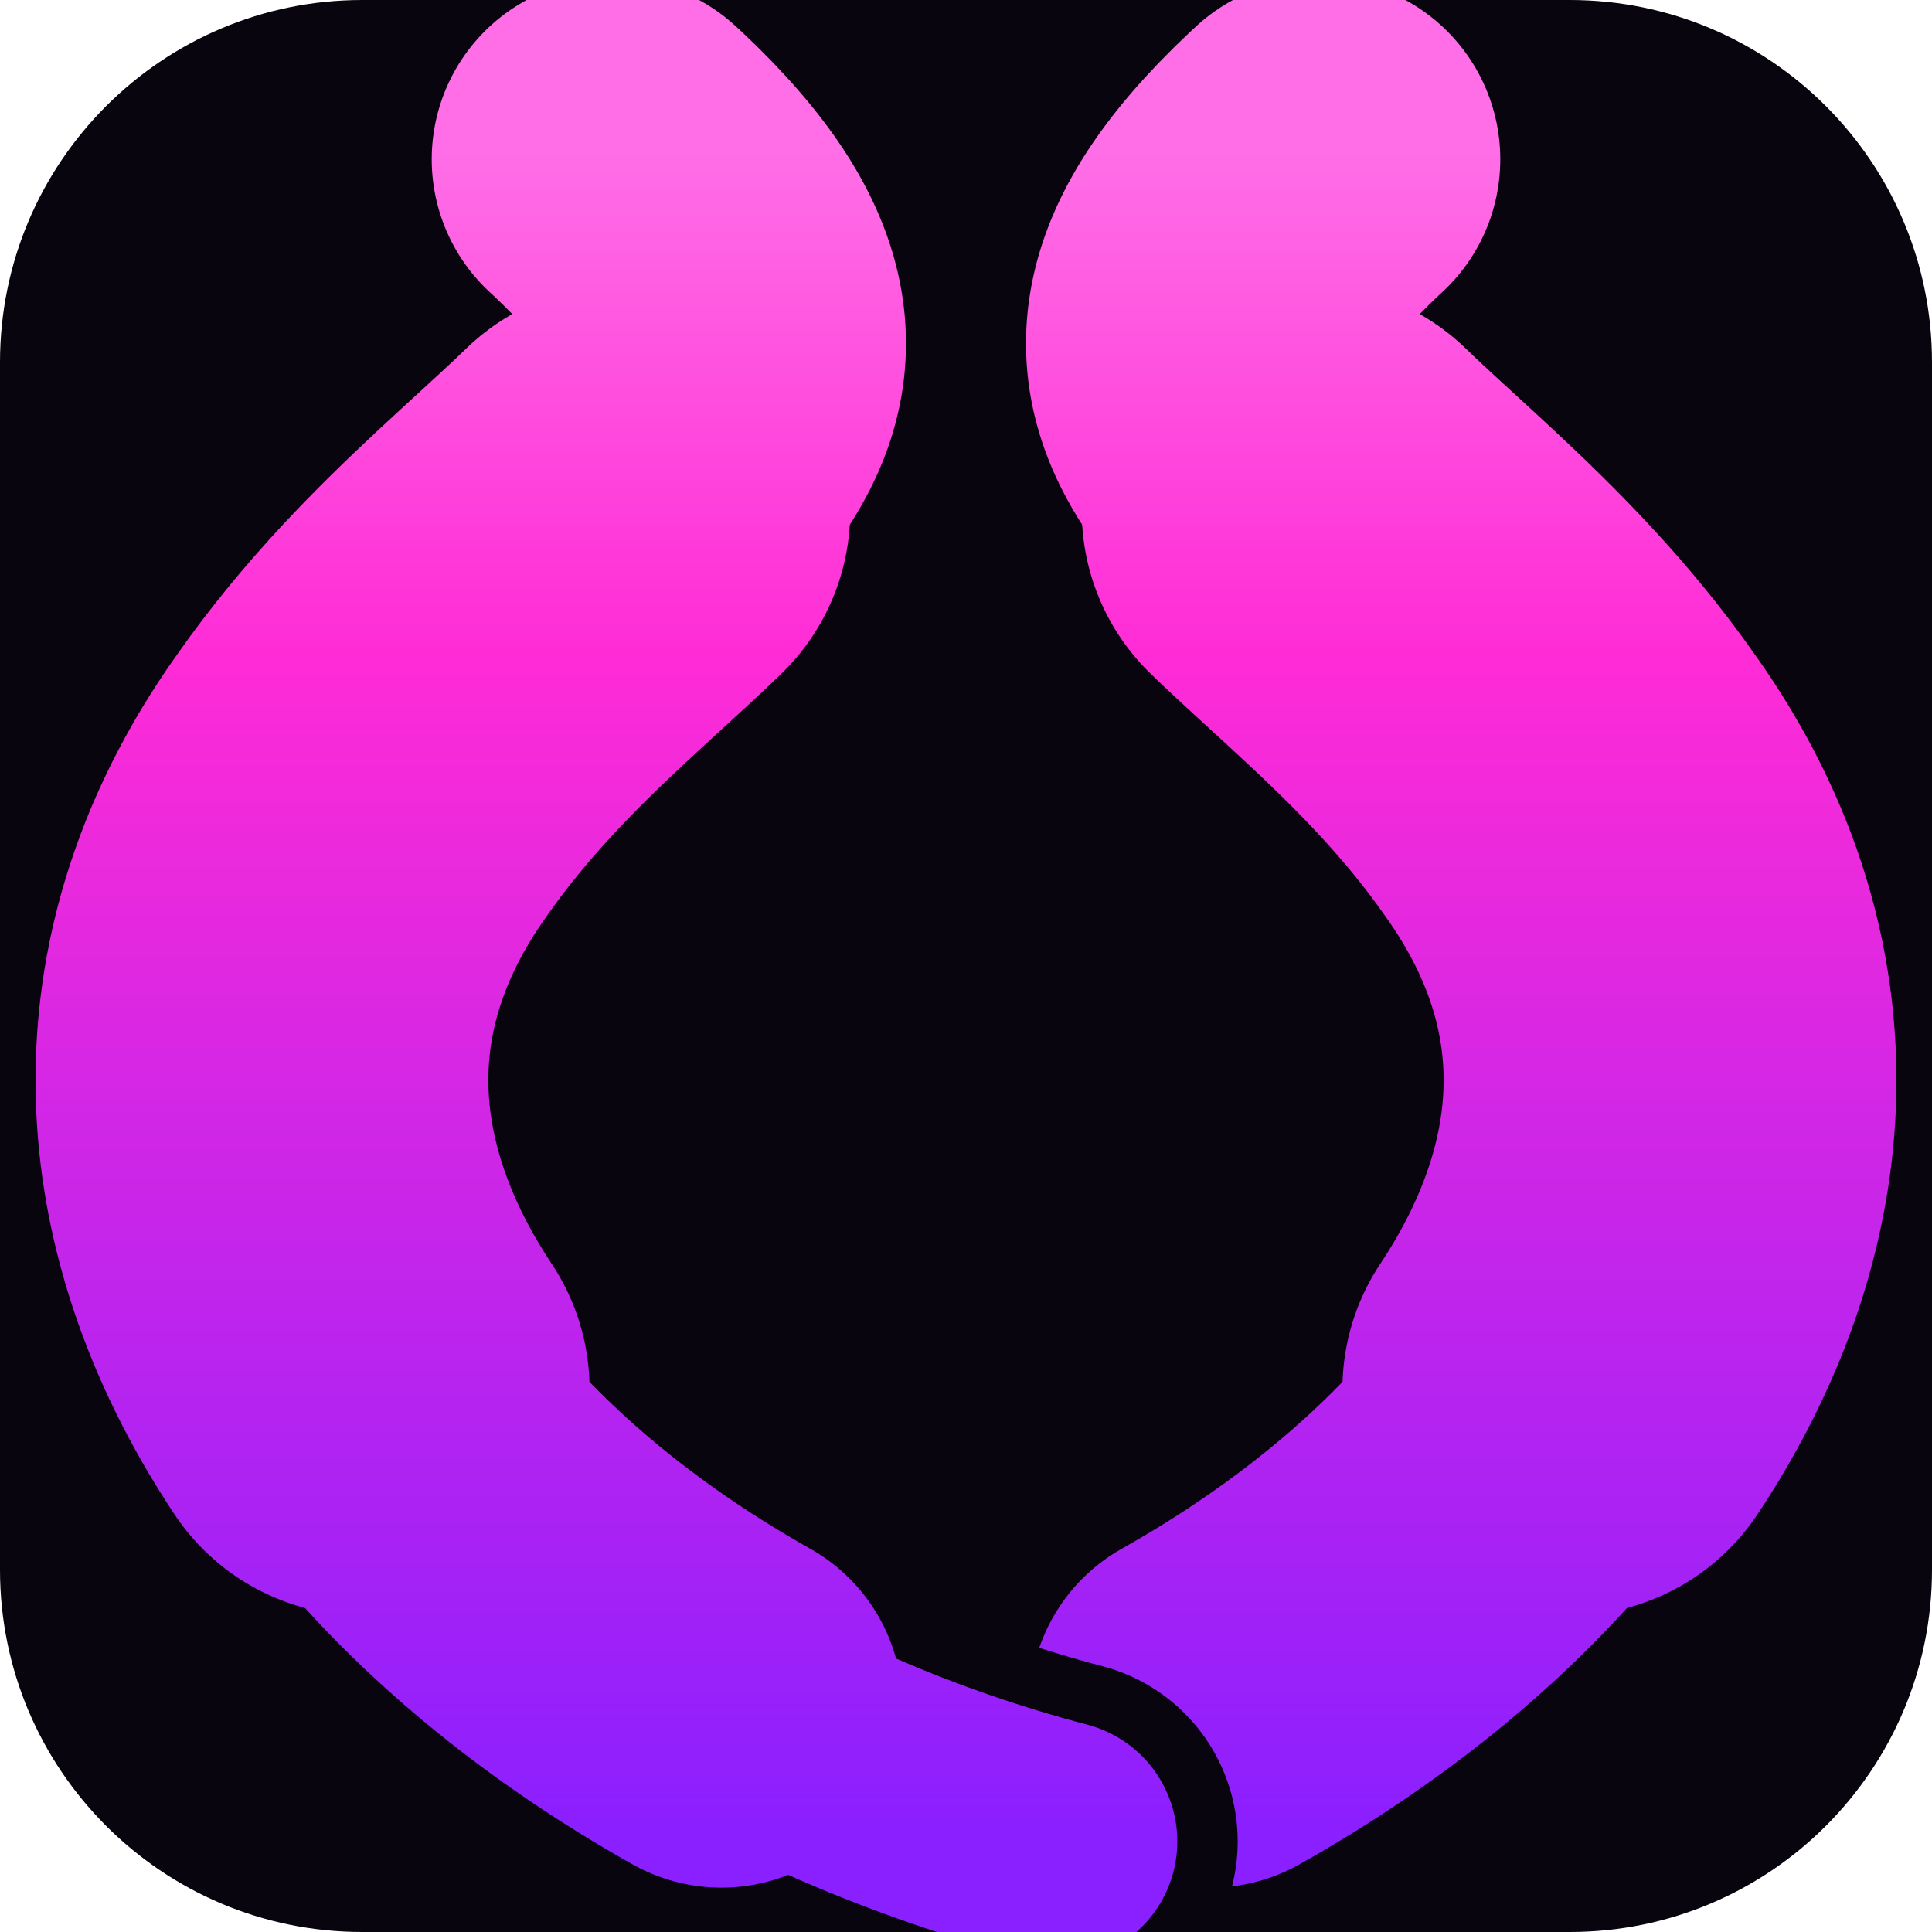
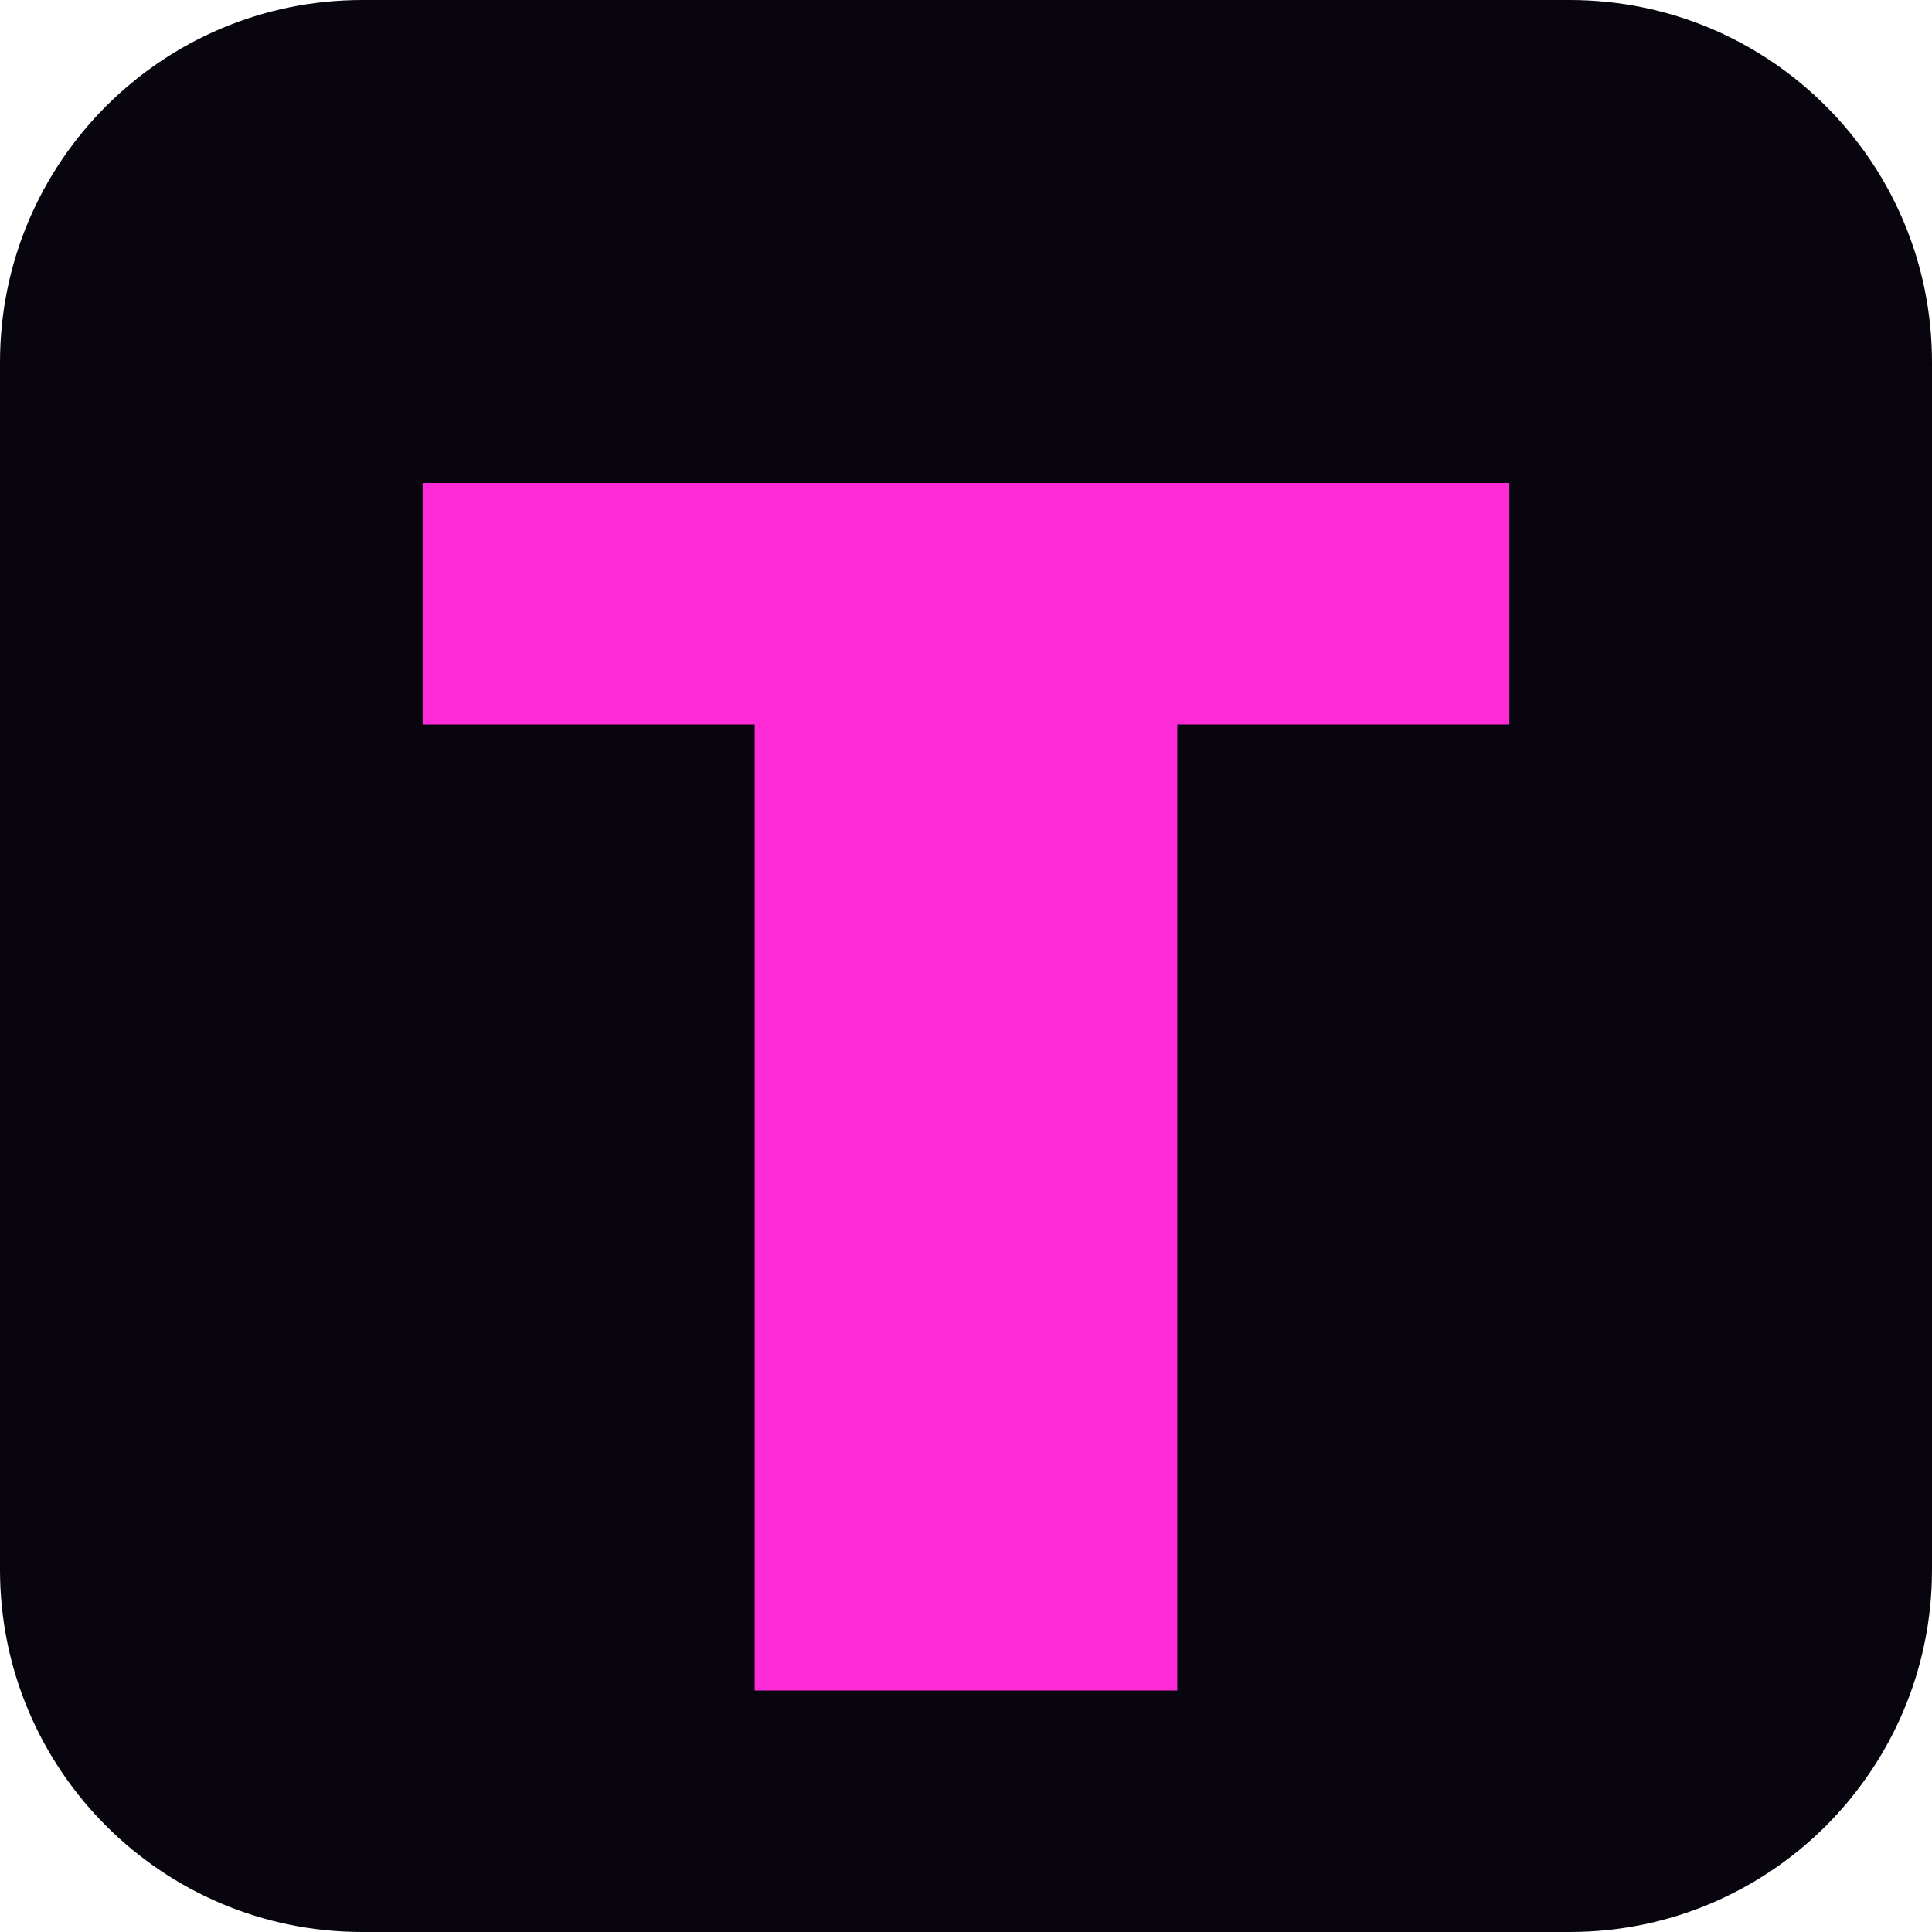
<svg xmlns="http://www.w3.org/2000/svg" viewBox="0 0 64 64">
-   <defs>
-     <linearGradient id="l" x1="0" y1="1" x2="0" y2="0">
-       <stop offset="0" stop-color="#8a1fff" />
-       <stop offset="0.7" stop-color="#ff2bd6" />
-       <stop offset="1" stop-color="#ff6ee6" />
-     </linearGradient>
-     <linearGradient id="t" x1="0" y1="1" x2="0" y2="0">
-       <stop offset="0" stop-color="#22e8ff" />
-       <stop offset="1" stop-color="#ffffff" />
-     </linearGradient>
-     <path id="r" d="M29 61 C48 56 62 40 52 26 C45 16 34 14 44 5" pathLength="100" />
-     <path id="q" d="M35 61 C16 56 2 40 12 26 C19 16 30 14 20 5" pathLength="100" />
-   </defs>
  <rect width="64" height="64" rx="12" fill="#08050f" />
-   <g fill="none" stroke-linecap="round" stroke-linejoin="round">
-     <use href="#r" stroke="url(#l)" stroke-width="8" stroke-dasharray="90 100" />
-     <use href="#r" stroke="url(#l)" stroke-width="12" stroke-dasharray="64 100" stroke-dashoffset="-12" />
-     <use href="#r" stroke="url(#l)" stroke-width="15" stroke-dasharray="34 100" stroke-dashoffset="-28" />
-     <use href="#r" stroke="url(#t)" stroke-width="8" stroke-dasharray="16 100" stroke-dashoffset="-84" />
-   </g>
-   <g fill="none" stroke-linecap="round" stroke-linejoin="round">
-     <use href="#q" stroke="#08050f" stroke-width="12" stroke-dasharray="30 100" />
-     <use href="#q" stroke="url(#l)" stroke-width="8" stroke-dasharray="90 100" />
-     <use href="#q" stroke="url(#l)" stroke-width="12" stroke-dasharray="64 100" stroke-dashoffset="-12" />
-     <use href="#q" stroke="url(#l)" stroke-width="15" stroke-dasharray="34 100" stroke-dashoffset="-28" />
-     <use href="#q" stroke="url(#t)" stroke-width="8" stroke-dasharray="16 100" stroke-dashoffset="-84" />
-   </g>
+   <path fill="#ff2bd6" d="M14 16h36v8H39v32h-14V24H14z" />
</svg>
